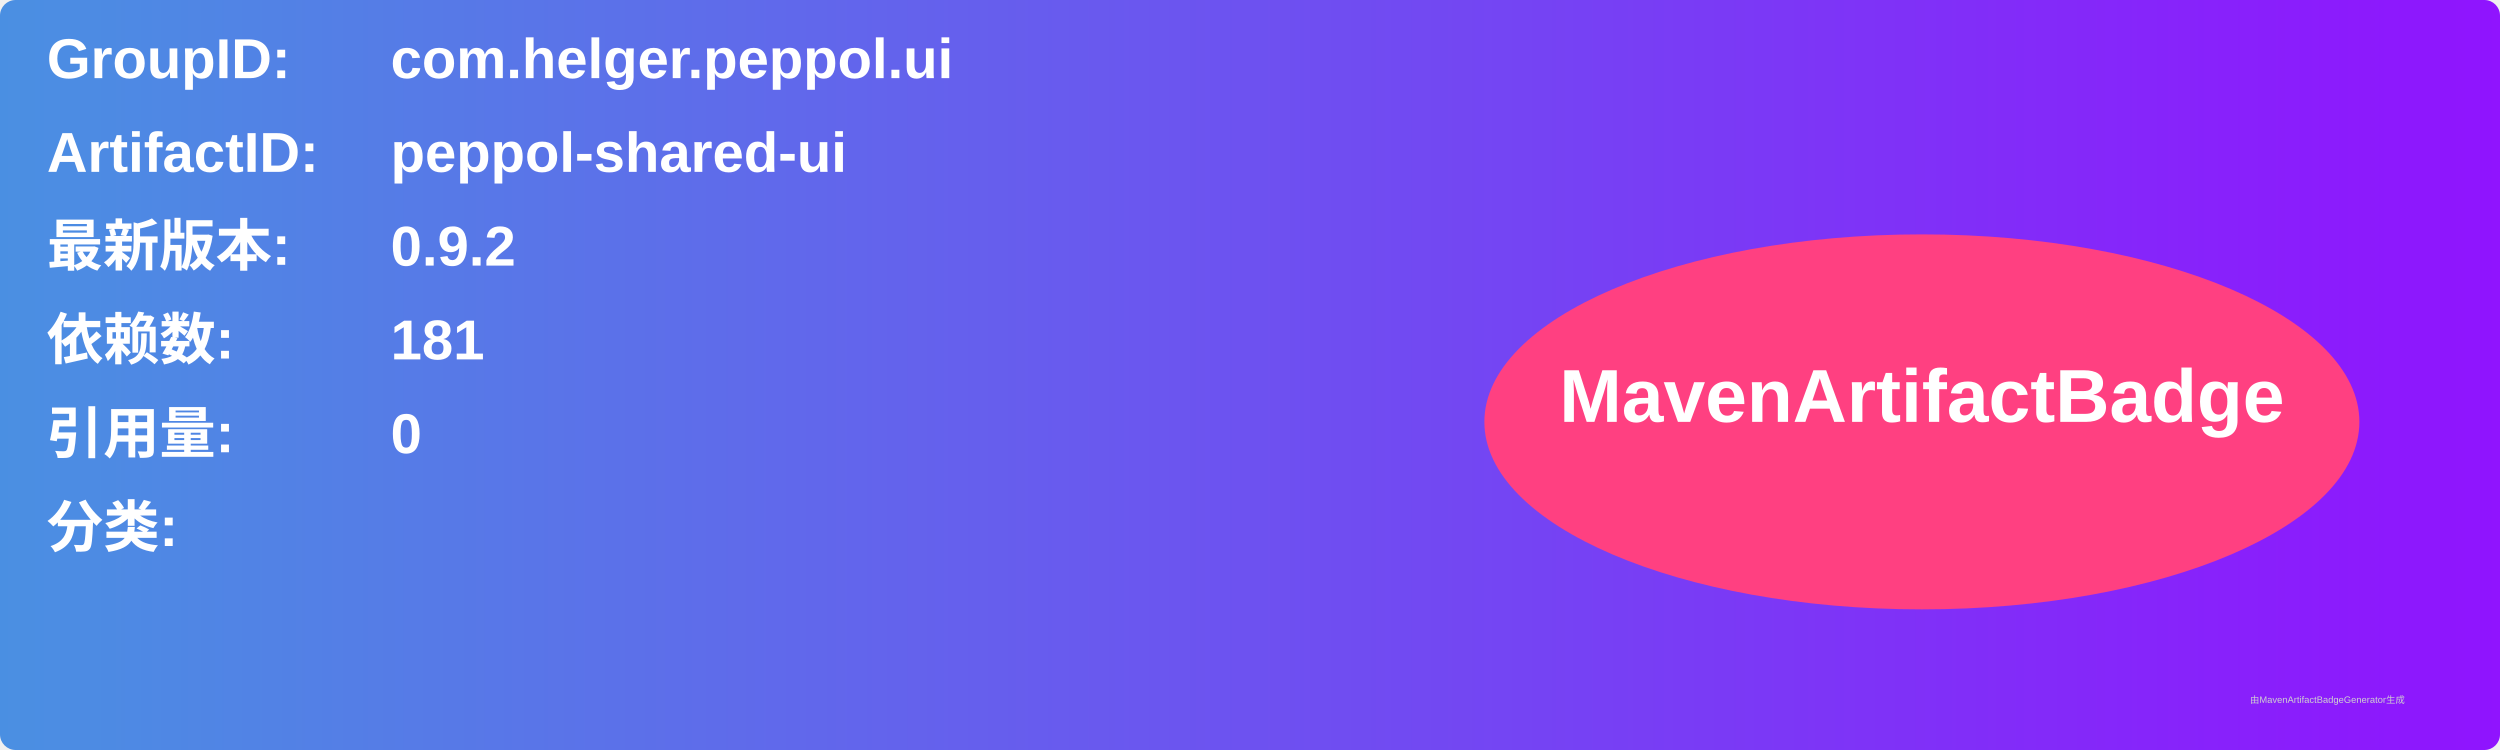
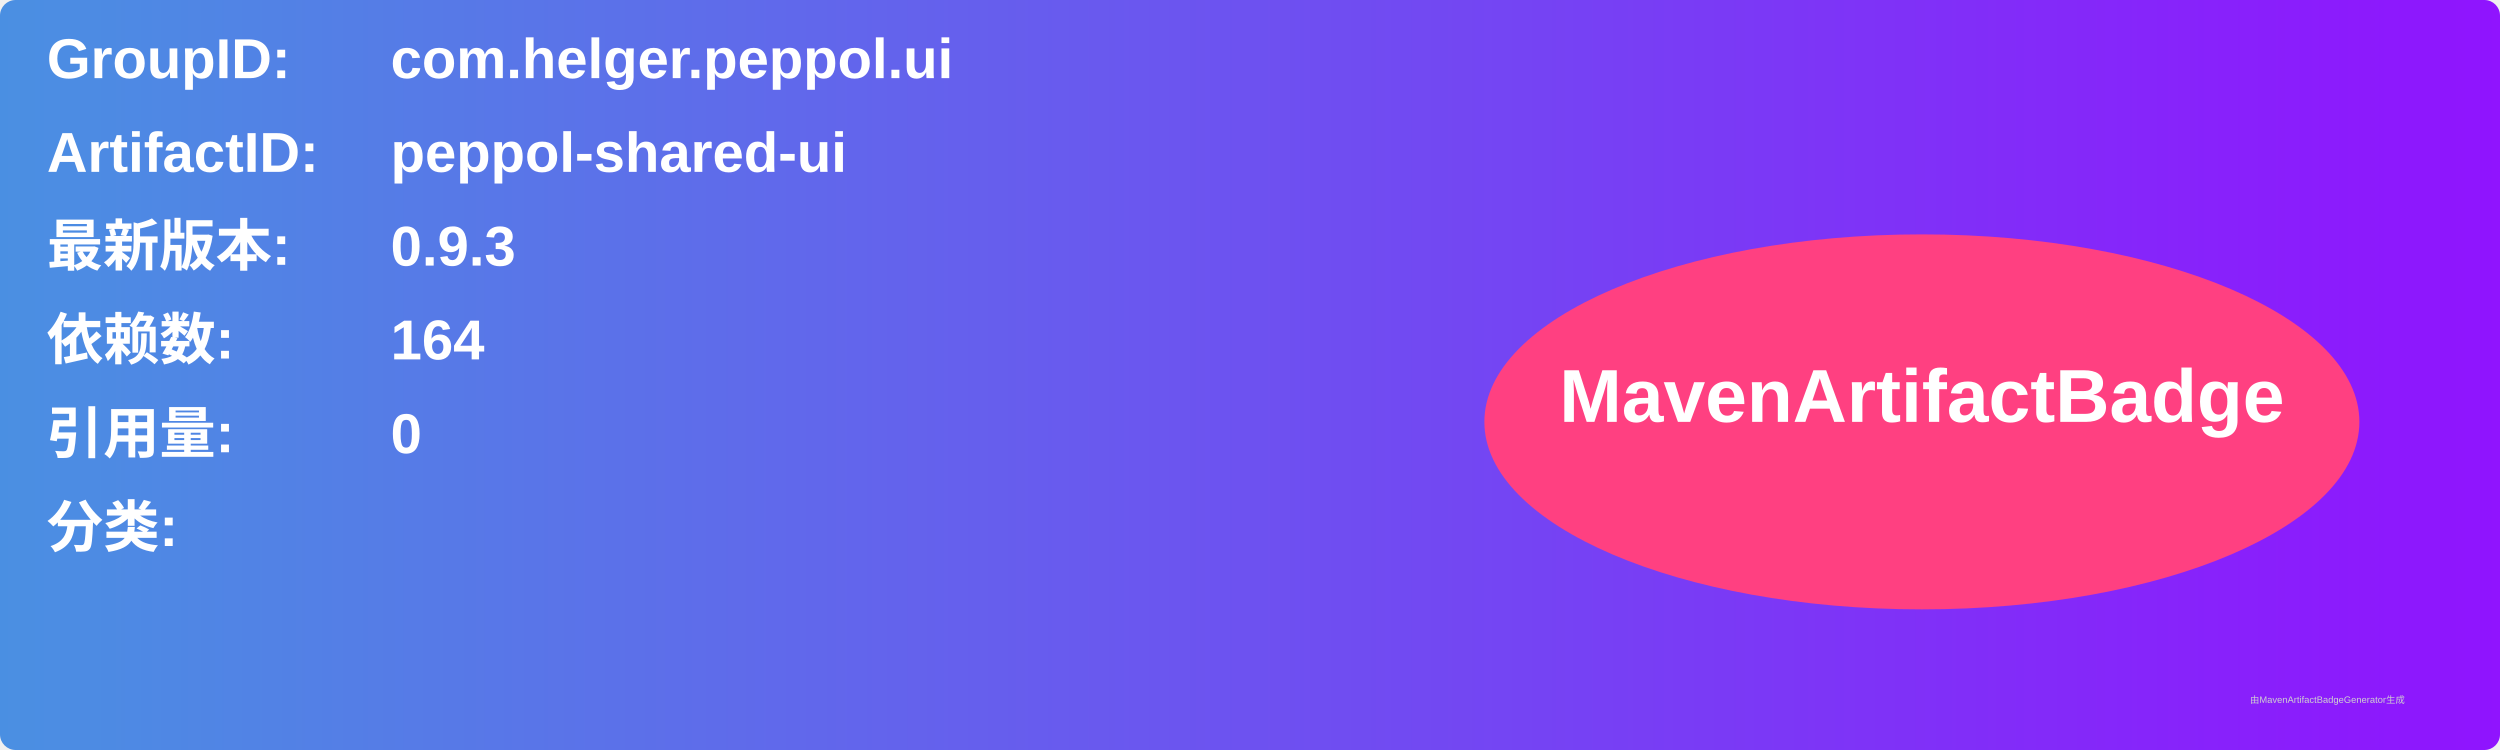
<svg xmlns="http://www.w3.org/2000/svg" width="800" height="240" viewBox="0 0 800 240">
  <linearGradient id="grad" x1="0%" y1="0%" x2="100%" y2="0%">
    <stop offset="0%" stop-color="#4a90e2" />
    <stop offset="100%" stop-color="#9013fe" />
  </linearGradient>
  <rect width="100%" height="100%" rx="5" ry="5" fill="url(#grad)" />
  <g transform="translate(15, 15)">
    <text x="0" y="10" font-family="Arial" font-size="18" fill="white" font-weight="bold" width="260">GroupID:</text>
    <text x="110" y="10" font-family="Arial" font-size="18" fill="white" font-weight="bold" width="460">com.helger.peppol.ui</text>
    <text x="0" y="40" font-family="Arial" font-size="18" fill="white" font-weight="bold" width="260">ArtifactID:</text>
    <text x="110" y="40" font-family="Arial" font-size="18" fill="white" font-weight="bold" width="460">peppol-shared-ui</text>
    <text x="0" y="70" font-family="Arial" font-size="18" fill="white" font-weight="bold">最新版本:</text>
    <text x="110" y="70" font-family="Arial" font-size="18" fill="white" font-weight="bold">
-       <tspan font-weight="bold">0.9.2</tspan>
+       <tspan font-weight="bold">0.9.3</tspan>
    </text>
    <text x="0" y="100" font-family="Arial" font-size="18" fill="white" font-weight="bold">依赖数: </text>
    <text x="110" y="100" font-family="Arial" font-size="18" fill="white">
-       <tspan font-weight="bold">181</tspan>
+       <tspan font-weight="bold">164</tspan>
    </text>
    <text x="0" y="130" font-family="Arial" font-size="18" fill="white" font-weight="bold">引用量: </text>
    <text x="110" y="130" font-family="Arial" font-size="18" fill="white">
      <tspan font-weight="bold">0</tspan>
    </text>
    <text x="0" y="160" font-family="Arial" font-size="18" fill="white" font-weight="bold">分类:</text>
    <text x="10" y="190" font-family="Arial" font-size="10" fill="white">
      <tspan font-weight="bold" />
    </text>
    <ellipse cx="600" cy="120" rx="140" ry="60" fill="#ff4081" />
    <text x="600" y="120" text-anchor="middle" font-family="Arial" font-size="24" fill="white" font-weight="bold">MavenArtifactBadge</text>
  </g>
  <text x="720" y="225" font-family="Arial" font-size="3" fill="#d0d0d0">由MavenArtifactBadgeGenerator生成</text>
</svg>
